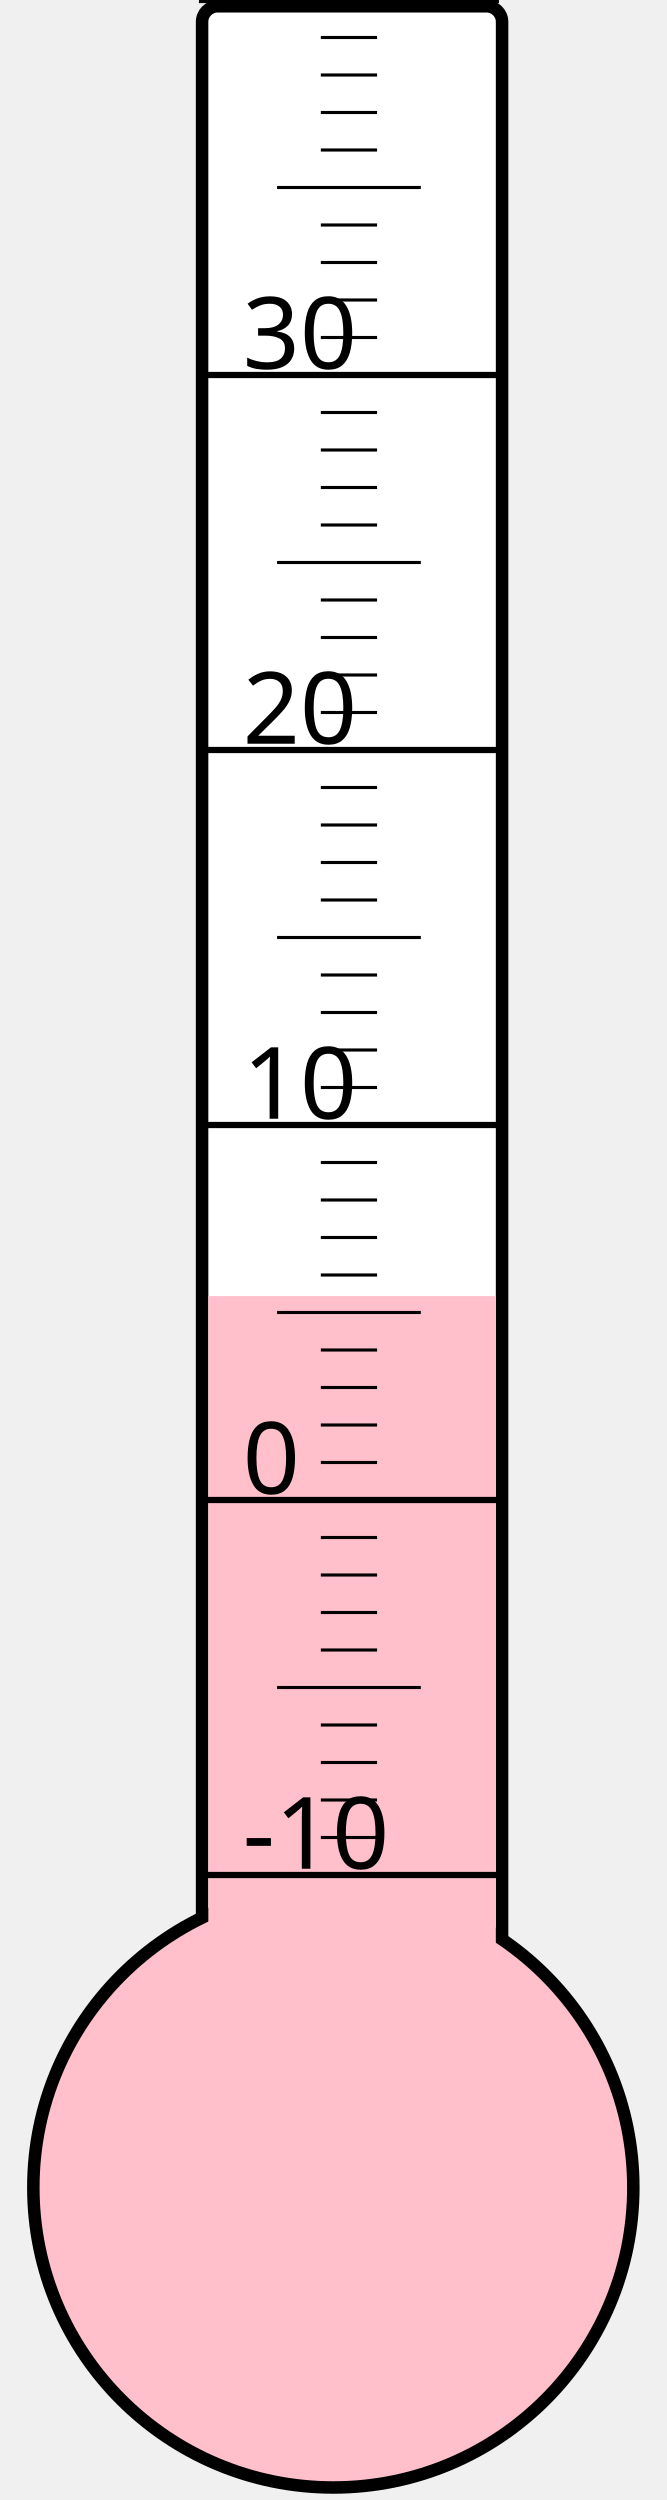
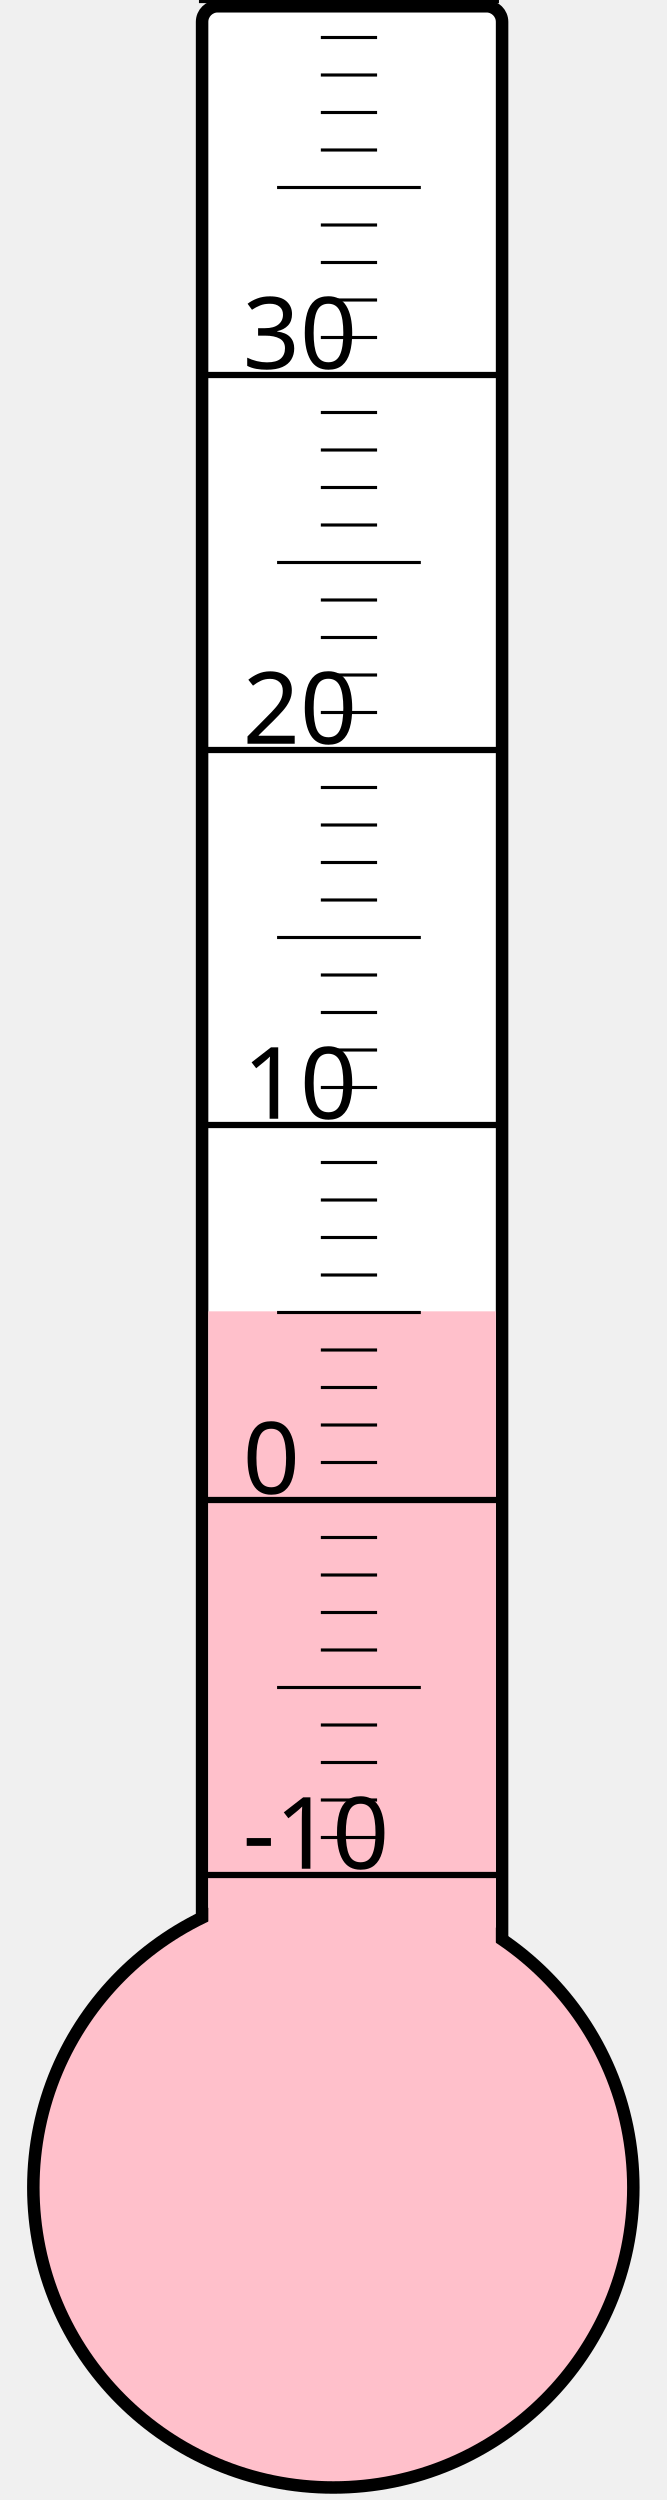
<svg xmlns="http://www.w3.org/2000/svg" width="40px" height="150px" viewBox="0 0 200 800">
  <rect width="200" height="800" x="0" y="0" style="fill: #ffffeb; fill-opacity: 0;" />
  <rect width="96" height="680" x="58" y="2" rx="5" ry="5" style="fill: white; fill-opacity: 1; stroke: black; stroke-width: 4;" />
  <circle cx="100" cy="700" r="96" style="fill: pink; stroke: black; stroke-width: 4;" />
-   <rect width="92" height="285.25" x="60" y="414.75" style="fill: pink; fill-opacity: 1; stroke-width: 0;" />
+   <rect width="92" height="280.375" x="60" y="419.625" style="fill: pink; fill-opacity: 1; stroke-width: 0;" />
  <text x="71" y="598" style="font-family: sans-serif; font-size: 24pt;">-10</text>
  <text x="71" y="478" style="font-family: sans-serif; font-size: 24pt;">0</text>
  <text x="71" y="358" style="font-family: sans-serif; font-size: 24pt;">10</text>
  <text x="71" y="238" style="font-family: sans-serif; font-size: 24pt;">20</text>
  <text x="71" y="118" style="font-family: sans-serif; font-size: 24pt;">30</text>
  <g style="stroke: black;">
    <line x1="57" y1="600" x2="153" y2="600" style="stroke-width: 2;" />
    <line x1="96" y1="588" x2="114" y2="588" style="stroke-width: 1;" />
    <line x1="96" y1="576" x2="114" y2="576" style="stroke-width: 1;" />
    <line x1="96" y1="564" x2="114" y2="564" style="stroke-width: 1;" />
    <line x1="96" y1="552" x2="114" y2="552" style="stroke-width: 1;" />
    <line x1="82" y1="540" x2="128" y2="540" style="stroke-width: 1;" />
    <line x1="96" y1="528" x2="114" y2="528" style="stroke-width: 1;" />
    <line x1="96" y1="516" x2="114" y2="516" style="stroke-width: 1;" />
    <line x1="96" y1="504" x2="114" y2="504" style="stroke-width: 1;" />
    <line x1="96" y1="492" x2="114" y2="492" style="stroke-width: 1;" />
    <line x1="57" y1="480" x2="153" y2="480" style="stroke-width: 2;" />
    <line x1="96" y1="468" x2="114" y2="468" style="stroke-width: 1;" />
    <line x1="96" y1="456" x2="114" y2="456" style="stroke-width: 1;" />
    <line x1="96" y1="444" x2="114" y2="444" style="stroke-width: 1;" />
    <line x1="96" y1="432" x2="114" y2="432" style="stroke-width: 1;" />
    <line x1="82" y1="420" x2="128" y2="420" style="stroke-width: 1;" />
    <line x1="96" y1="408" x2="114" y2="408" style="stroke-width: 1;" />
    <line x1="96" y1="396" x2="114" y2="396" style="stroke-width: 1;" />
    <line x1="96" y1="384" x2="114" y2="384" style="stroke-width: 1;" />
    <line x1="96" y1="372" x2="114" y2="372" style="stroke-width: 1;" />
    <line x1="57" y1="360" x2="153" y2="360" style="stroke-width: 2;" />
    <line x1="96" y1="348" x2="114" y2="348" style="stroke-width: 1;" />
    <line x1="96" y1="336" x2="114" y2="336" style="stroke-width: 1;" />
    <line x1="96" y1="324" x2="114" y2="324" style="stroke-width: 1;" />
    <line x1="96" y1="312" x2="114" y2="312" style="stroke-width: 1;" />
    <line x1="82" y1="300" x2="128" y2="300" style="stroke-width: 1;" />
    <line x1="96" y1="288" x2="114" y2="288" style="stroke-width: 1;" />
    <line x1="96" y1="276" x2="114" y2="276" style="stroke-width: 1;" />
    <line x1="96" y1="264" x2="114" y2="264" style="stroke-width: 1;" />
    <line x1="96" y1="252" x2="114" y2="252" style="stroke-width: 1;" />
    <line x1="57" y1="240" x2="153" y2="240" style="stroke-width: 2;" />
    <line x1="96" y1="228" x2="114" y2="228" style="stroke-width: 1;" />
    <line x1="96" y1="216" x2="114" y2="216" style="stroke-width: 1;" />
    <line x1="96" y1="204" x2="114" y2="204" style="stroke-width: 1;" />
    <line x1="96" y1="192" x2="114" y2="192" style="stroke-width: 1;" />
    <line x1="82" y1="180" x2="128" y2="180" style="stroke-width: 1;" />
    <line x1="96" y1="168" x2="114" y2="168" style="stroke-width: 1;" />
    <line x1="96" y1="156" x2="114" y2="156" style="stroke-width: 1;" />
    <line x1="96" y1="144" x2="114" y2="144" style="stroke-width: 1;" />
    <line x1="96" y1="132" x2="114" y2="132" style="stroke-width: 1;" />
    <line x1="57" y1="120" x2="153" y2="120" style="stroke-width: 2;" />
    <line x1="96" y1="108" x2="114" y2="108" style="stroke-width: 1;" />
    <line x1="96" y1="96" x2="114" y2="96" style="stroke-width: 1;" />
    <line x1="96" y1="84" x2="114" y2="84" style="stroke-width: 1;" />
    <line x1="96" y1="72" x2="114" y2="72" style="stroke-width: 1;" />
    <line x1="82" y1="60" x2="128" y2="60" style="stroke-width: 1;" />
    <line x1="96" y1="48" x2="114" y2="48" style="stroke-width: 1;" />
    <line x1="96" y1="36" x2="114" y2="36" style="stroke-width: 1;" />
    <line x1="96" y1="24" x2="114" y2="24" style="stroke-width: 1;" />
    <line x1="96" y1="12" x2="114" y2="12" style="stroke-width: 1;" />
    <line x1="57" y1="0" x2="153" y2="0" style="stroke-width: 2;" />
  </g>
</svg>
